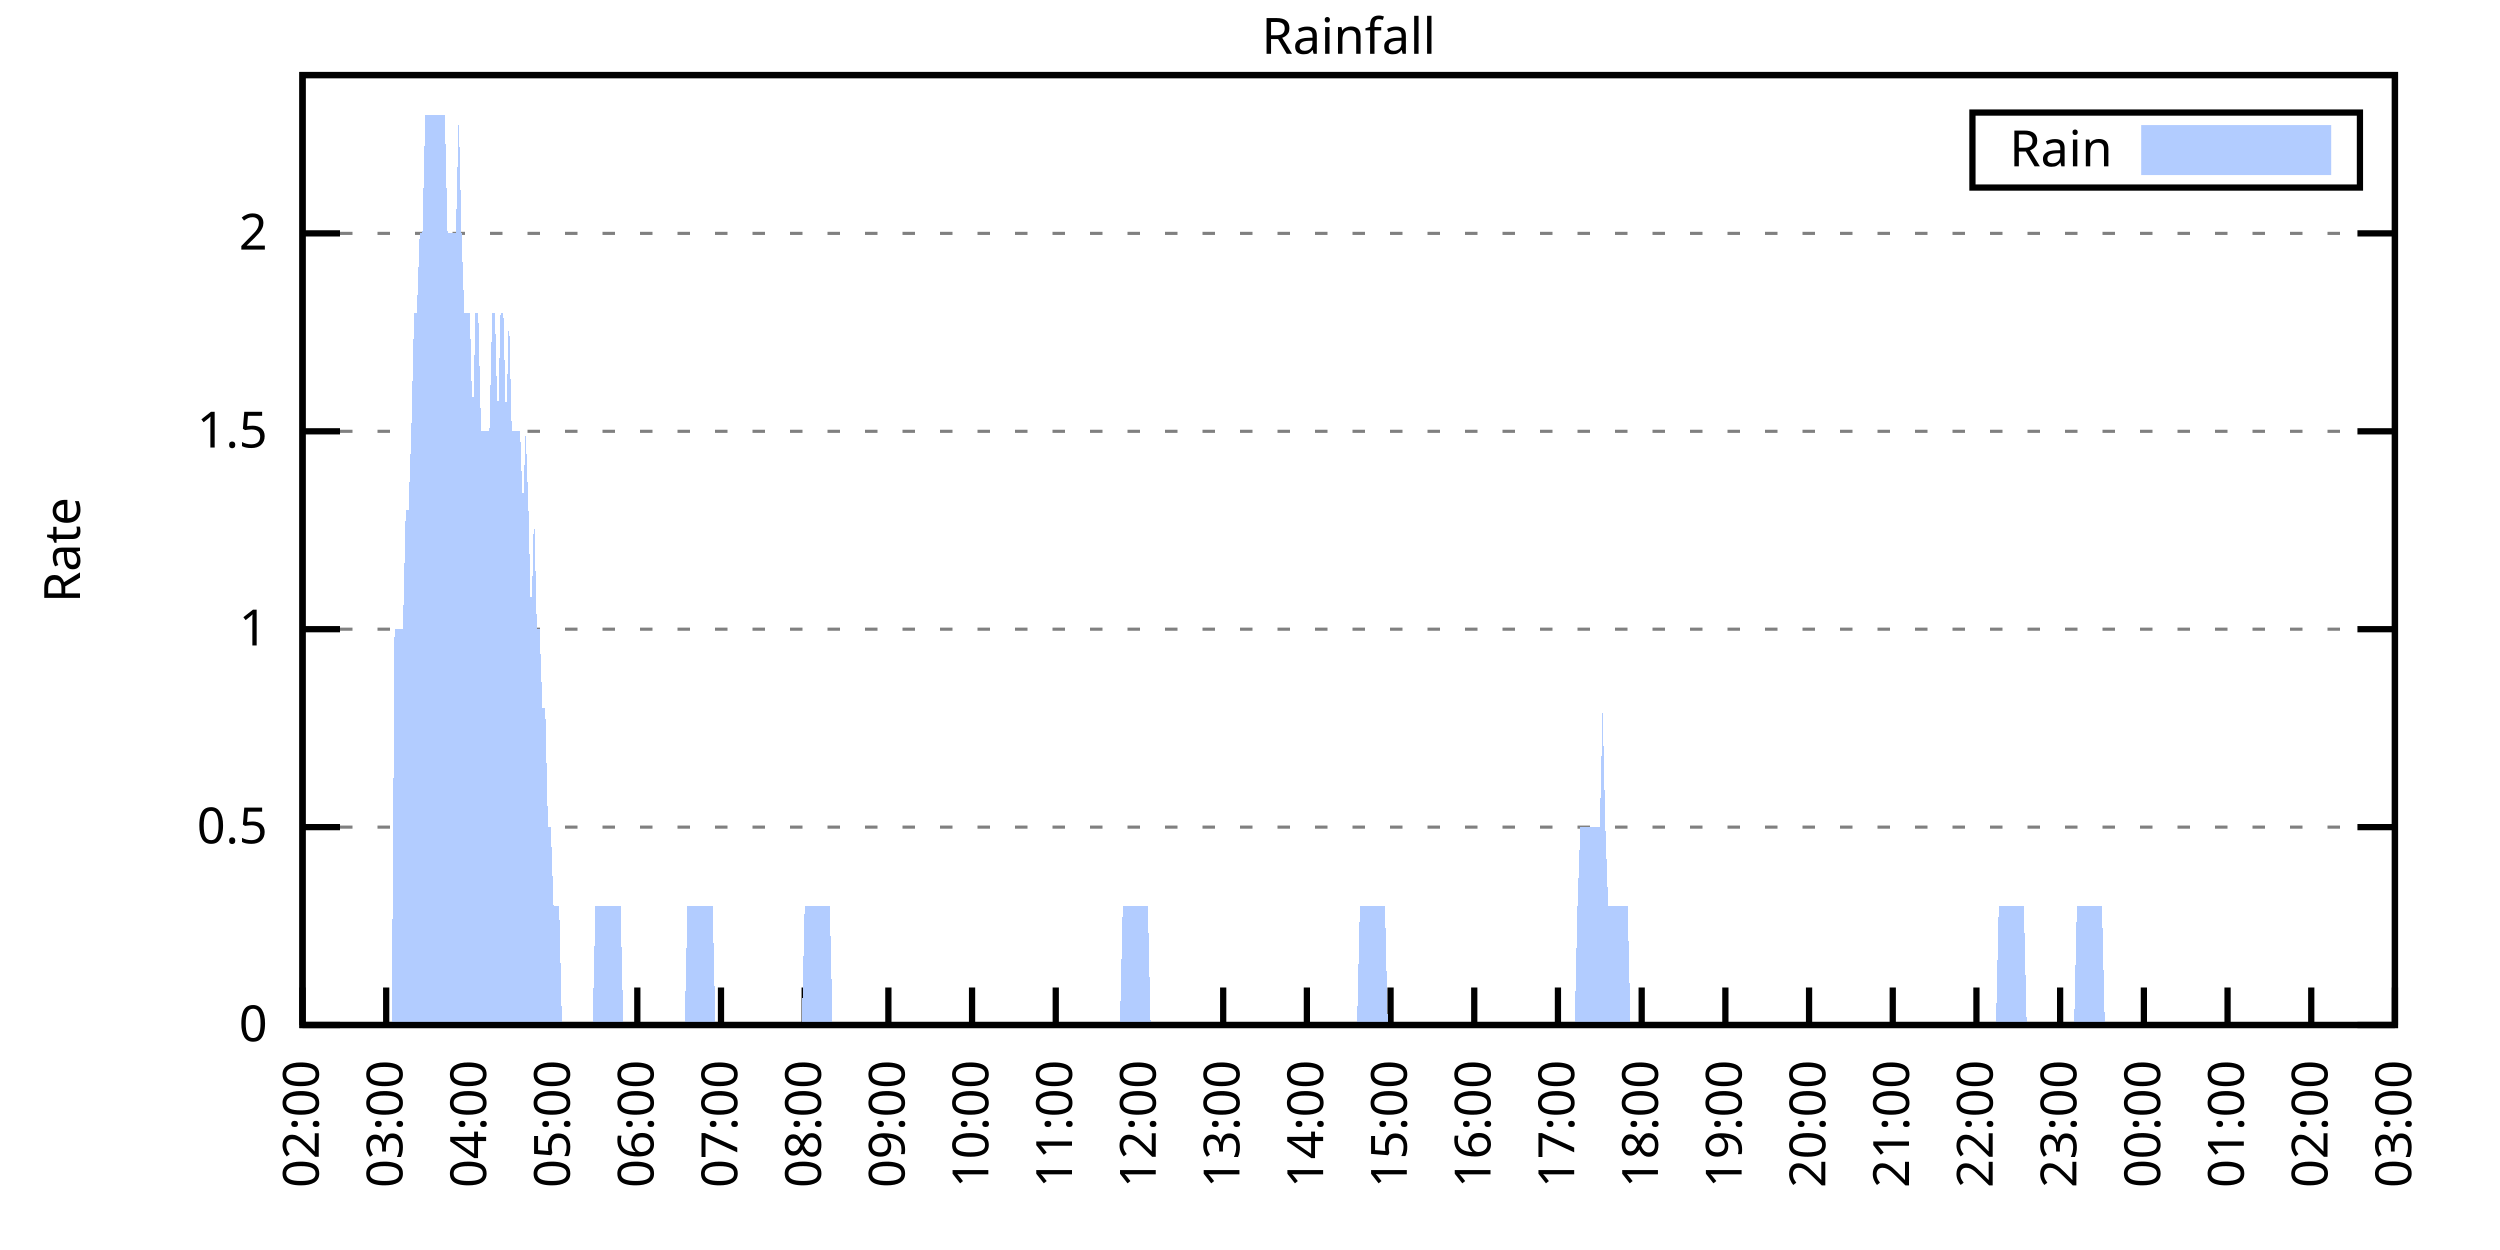
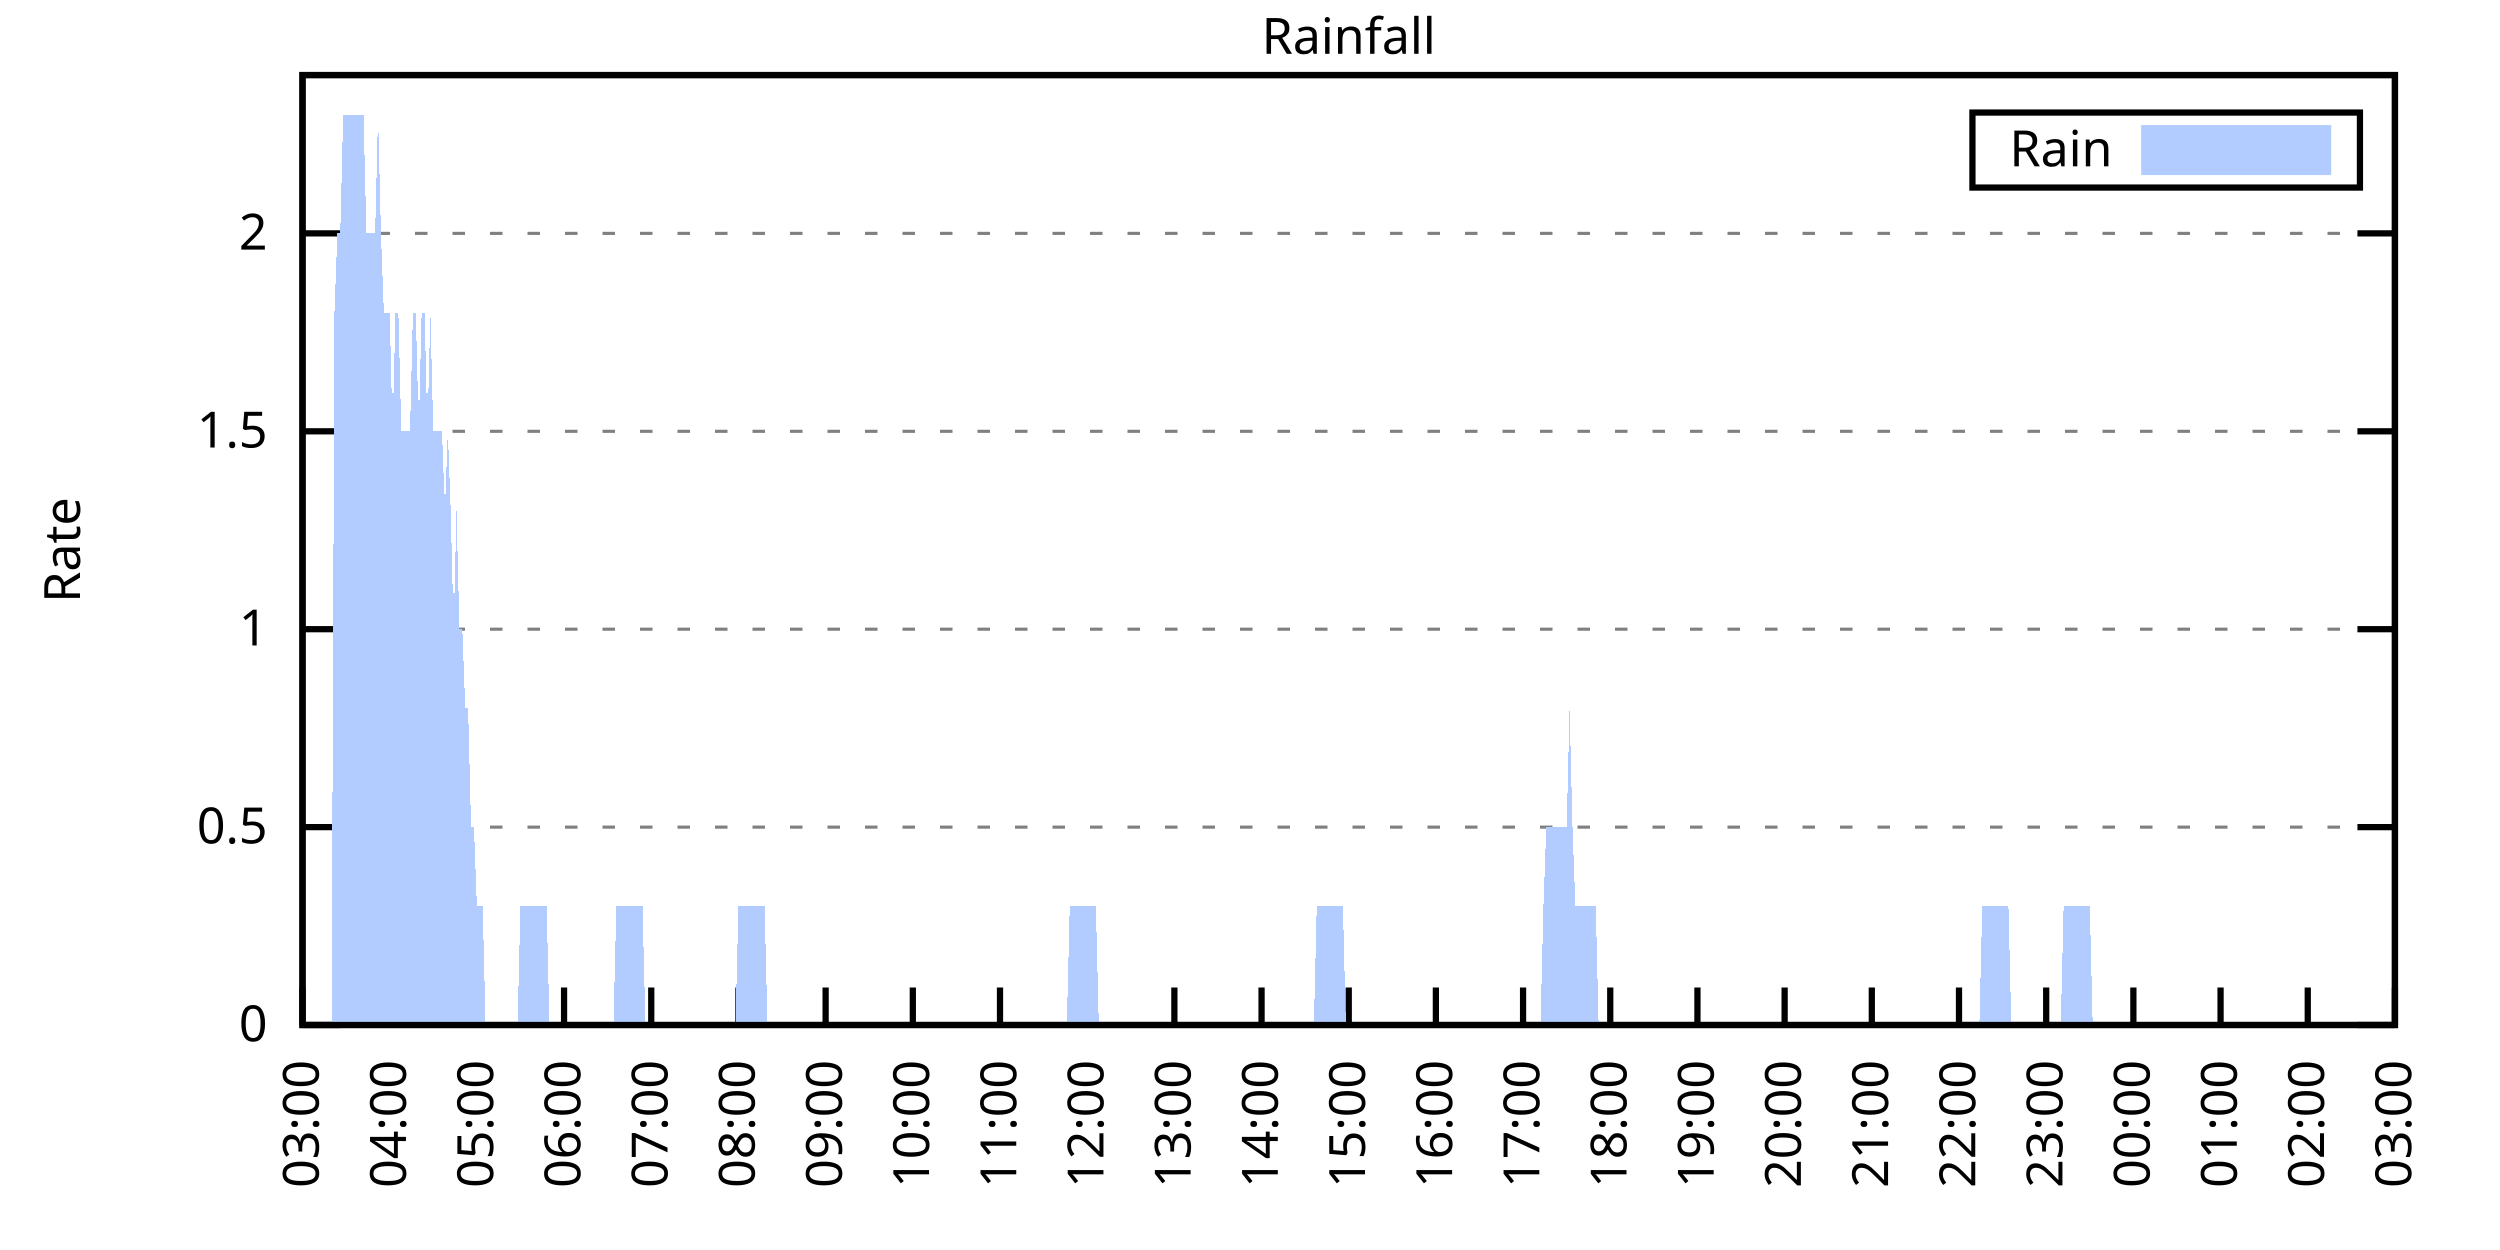
<svg xmlns="http://www.w3.org/2000/svg" xmlns:xlink="http://www.w3.org/1999/xlink" width="400" height="200" viewBox="0 0 400 200">
  <g id="gnuplot_canvas">
    <rect x="0" y="0" width="400" height="200" fill="none" />
    <defs>
      <circle id="gpDot" r="0.5" stroke-width="0.5" stroke="currentColor" />
      <path id="gpPt0" stroke-width="0.333" stroke="currentColor" d="M-1,0 h2 M0,-1 v2" />
      <path id="gpPt1" stroke-width="0.333" stroke="currentColor" d="M-1,-1 L1,1 M1,-1 L-1,1" />
      <path id="gpPt2" stroke-width="0.333" stroke="currentColor" d="M-1,0 L1,0 M0,-1 L0,1 M-1,-1 L1,1 M-1,1 L1,-1" />
      <rect id="gpPt3" stroke-width="0.333" stroke="currentColor" x="-1" y="-1" width="2" height="2" />
      <rect id="gpPt4" stroke-width="0.333" stroke="currentColor" fill="currentColor" x="-1" y="-1" width="2" height="2" />
      <circle id="gpPt5" stroke-width="0.333" stroke="currentColor" cx="0" cy="0" r="1" />
      <use xlink:href="#gpPt5" id="gpPt6" fill="currentColor" stroke="none" />
      <path id="gpPt7" stroke-width="0.333" stroke="currentColor" d="M0,-1.33 L-1.33,0.67 L1.33,0.67 z" />
      <use xlink:href="#gpPt7" id="gpPt8" fill="currentColor" stroke="none" />
      <use xlink:href="#gpPt7" id="gpPt9" stroke="currentColor" transform="rotate(180)" />
      <use xlink:href="#gpPt9" id="gpPt10" fill="currentColor" stroke="none" />
      <use xlink:href="#gpPt3" id="gpPt11" stroke="currentColor" transform="rotate(45)" />
      <use xlink:href="#gpPt11" id="gpPt12" fill="currentColor" stroke="none" />
      <path id="gpPt13" stroke-width="0.333" stroke="currentColor" d="M0,1.330 L1.265,0.411 L0.782,-1.067 L-0.782,-1.076 L-1.265,0.411 z" />
      <use xlink:href="#gpPt13" id="gpPt14" fill="currentColor" stroke="none" />
      <filter id="textbox" filterUnits="objectBoundingBox" x="0" y="0" height="1" width="1">
        <feFlood flood-color="white" flood-opacity="1" result="bgnd" />
        <feComposite in="SourceGraphic" in2="bgnd" operator="atop" />
      </filter>
      <filter id="greybox" filterUnits="objectBoundingBox" x="0" y="0" height="1" width="1">
        <feFlood flood-color="lightgrey" flood-opacity="1" result="grey" />
        <feComposite in="SourceGraphic" in2="grey" operator="atop" />
      </filter>
    </defs>
    <g fill="none" color="white" stroke="currentColor" stroke-width="1.00" stroke-linecap="butt" stroke-linejoin="miter">
</g>
    <g fill="none" color="black" stroke="currentColor" stroke-width="1.00" stroke-linecap="butt" stroke-linejoin="miter">
      <g stroke="none" shape-rendering="crispEdges">
        <polygon fill="rgb(255, 255, 255)" points="48.40,164.00 383.18,164.00 383.18,12.02 48.40,12.02 " />
      </g>
    </g>
    <g fill="none" color="black" stroke="currentColor" stroke-width="1.00" stroke-linecap="butt" stroke-linejoin="miter">
</g>
    <g fill="none" color="black" stroke="black" stroke-width="0.50" stroke-linecap="butt" stroke-linejoin="miter">
</g>
    <g fill="none" color="gray" stroke="currentColor" stroke-width="0.50" stroke-linecap="butt" stroke-linejoin="miter">
      <path stroke="gray" stroke-dasharray="2,4" class="gridline" d="M48.40,164.00 L383.19,164.00  " />
    </g>
    <g fill="none" color="gray" stroke="gray" stroke-width="1.00" stroke-linecap="butt" stroke-linejoin="miter">
</g>
    <g fill="none" color="black" stroke="currentColor" stroke-width="1.00" stroke-linecap="butt" stroke-linejoin="miter">
      <path stroke="black" d="M48.40,164.00 L54.40,164.00 M383.19,164.00 L377.19,164.00  " />
      <g transform="translate(42.80,166.60)" stroke="none" fill="black" font-family="Sans" font-size="8.00" text-anchor="end">
        <text>
          <tspan font-family="Sans"> 0</tspan>
        </text>
      </g>
    </g>
    <g fill="none" color="black" stroke="currentColor" stroke-width="1.00" stroke-linecap="butt" stroke-linejoin="miter">
</g>
    <g fill="none" color="black" stroke="black" stroke-width="0.50" stroke-linecap="butt" stroke-linejoin="miter">
</g>
    <g fill="none" color="gray" stroke="currentColor" stroke-width="0.50" stroke-linecap="butt" stroke-linejoin="miter">
      <path stroke="gray" stroke-dasharray="2,4" class="gridline" d="M48.40,132.34 L383.19,132.34  " />
    </g>
    <g fill="none" color="gray" stroke="gray" stroke-width="1.00" stroke-linecap="butt" stroke-linejoin="miter">
</g>
    <g fill="none" color="black" stroke="currentColor" stroke-width="1.00" stroke-linecap="butt" stroke-linejoin="miter">
      <path stroke="black" d="M48.40,132.34 L54.40,132.34 M383.19,132.34 L377.19,132.34  " />
      <g transform="translate(42.80,134.94)" stroke="none" fill="black" font-family="Sans" font-size="8.00" text-anchor="end">
        <text>
          <tspan font-family="Sans"> 0.5</tspan>
        </text>
      </g>
    </g>
    <g fill="none" color="black" stroke="currentColor" stroke-width="1.00" stroke-linecap="butt" stroke-linejoin="miter">
</g>
    <g fill="none" color="black" stroke="black" stroke-width="0.50" stroke-linecap="butt" stroke-linejoin="miter">
</g>
    <g fill="none" color="gray" stroke="currentColor" stroke-width="0.50" stroke-linecap="butt" stroke-linejoin="miter">
      <path stroke="gray" stroke-dasharray="2,4" class="gridline" d="M48.40,100.67 L383.19,100.67  " />
    </g>
    <g fill="none" color="gray" stroke="gray" stroke-width="1.00" stroke-linecap="butt" stroke-linejoin="miter">
</g>
    <g fill="none" color="black" stroke="currentColor" stroke-width="1.00" stroke-linecap="butt" stroke-linejoin="miter">
      <path stroke="black" d="M48.40,100.67 L54.40,100.67 M383.19,100.67 L377.19,100.67  " />
      <g transform="translate(42.80,103.27)" stroke="none" fill="black" font-family="Sans" font-size="8.00" text-anchor="end">
        <text>
          <tspan font-family="Sans"> 1</tspan>
        </text>
      </g>
    </g>
    <g fill="none" color="black" stroke="currentColor" stroke-width="1.00" stroke-linecap="butt" stroke-linejoin="miter">
</g>
    <g fill="none" color="black" stroke="black" stroke-width="0.50" stroke-linecap="butt" stroke-linejoin="miter">
</g>
    <g fill="none" color="gray" stroke="currentColor" stroke-width="0.50" stroke-linecap="butt" stroke-linejoin="miter">
      <path stroke="gray" stroke-dasharray="2,4" class="gridline" d="M48.40,69.01 L383.19,69.01  " />
    </g>
    <g fill="none" color="gray" stroke="gray" stroke-width="1.00" stroke-linecap="butt" stroke-linejoin="miter">
</g>
    <g fill="none" color="black" stroke="currentColor" stroke-width="1.00" stroke-linecap="butt" stroke-linejoin="miter">
      <path stroke="black" d="M48.40,69.01 L54.40,69.01 M383.19,69.01 L377.19,69.01  " />
      <g transform="translate(42.80,71.61)" stroke="none" fill="black" font-family="Sans" font-size="8.00" text-anchor="end">
        <text>
          <tspan font-family="Sans"> 1.5</tspan>
        </text>
      </g>
    </g>
    <g fill="none" color="black" stroke="currentColor" stroke-width="1.00" stroke-linecap="butt" stroke-linejoin="miter">
</g>
    <g fill="none" color="black" stroke="black" stroke-width="0.50" stroke-linecap="butt" stroke-linejoin="miter">
</g>
    <g fill="none" color="gray" stroke="currentColor" stroke-width="0.50" stroke-linecap="butt" stroke-linejoin="miter">
      <path stroke="gray" stroke-dasharray="2,4" class="gridline" d="M48.40,37.34 L383.19,37.34  " />
    </g>
    <g fill="none" color="gray" stroke="gray" stroke-width="1.00" stroke-linecap="butt" stroke-linejoin="miter">
</g>
    <g fill="none" color="black" stroke="currentColor" stroke-width="1.00" stroke-linecap="butt" stroke-linejoin="miter">
      <path stroke="black" d="M48.40,37.34 L54.40,37.34 M383.19,37.34 L377.19,37.34  " />
      <g transform="translate(42.80,39.94)" stroke="none" fill="black" font-family="Sans" font-size="8.00" text-anchor="end">
        <text>
          <tspan font-family="Sans"> 2</tspan>
        </text>
      </g>
    </g>
    <g fill="none" color="black" stroke="currentColor" stroke-width="1.00" stroke-linecap="butt" stroke-linejoin="miter">
      <path stroke="black" d="M48.40,164.00 L48.40,158.00  " />
      <g transform="translate(51.00,169.60) rotate(270.00)" stroke="none" fill="black" font-family="Sans" font-size="8.00" text-anchor="end">
        <text>
-           <tspan font-family="Sans">02:00</tspan>
-         </text>
-       </g>
-     </g>
-     <g fill="none" color="black" stroke="currentColor" stroke-width="1.00" stroke-linecap="butt" stroke-linejoin="miter">
-       <path stroke="black" d="M61.79,164.00 L61.79,158.00  " />
-       <g transform="translate(64.39,169.60) rotate(270.00)" stroke="none" fill="black" font-family="Sans" font-size="8.00" text-anchor="end">
-         <text>
          <tspan font-family="Sans">03:00</tspan>
        </text>
      </g>
    </g>
    <g fill="none" color="black" stroke="currentColor" stroke-width="1.00" stroke-linecap="butt" stroke-linejoin="miter">
-       <path stroke="black" d="M75.18,164.00 L75.18,158.00  " />
-       <g transform="translate(77.78,169.60) rotate(270.00)" stroke="none" fill="black" font-family="Sans" font-size="8.00" text-anchor="end">
+       <path stroke="black" d="M62.35,164.00 L62.35,158.00  " />
+       <g transform="translate(64.95,169.60) rotate(270.00)" stroke="none" fill="black" font-family="Sans" font-size="8.00" text-anchor="end">
        <text>
          <tspan font-family="Sans">04:00</tspan>
        </text>
      </g>
    </g>
    <g fill="none" color="black" stroke="currentColor" stroke-width="1.00" stroke-linecap="butt" stroke-linejoin="miter">
-       <path stroke="black" d="M88.57,164.00 L88.57,158.00  " />
-       <g transform="translate(91.17,169.60) rotate(270.00)" stroke="none" fill="black" font-family="Sans" font-size="8.00" text-anchor="end">
+       <path stroke="black" d="M76.30,164.00 L76.30,158.00  " />
+       <g transform="translate(78.90,169.60) rotate(270.00)" stroke="none" fill="black" font-family="Sans" font-size="8.00" text-anchor="end">
        <text>
          <tspan font-family="Sans">05:00</tspan>
        </text>
      </g>
    </g>
    <g fill="none" color="black" stroke="currentColor" stroke-width="1.00" stroke-linecap="butt" stroke-linejoin="miter">
-       <path stroke="black" d="M101.97,164.00 L101.97,158.00  " />
-       <g transform="translate(104.57,169.60) rotate(270.00)" stroke="none" fill="black" font-family="Sans" font-size="8.00" text-anchor="end">
+       <path stroke="black" d="M90.25,164.00 L90.25,158.00  " />
+       <g transform="translate(92.85,169.60) rotate(270.00)" stroke="none" fill="black" font-family="Sans" font-size="8.00" text-anchor="end">
        <text>
          <tspan font-family="Sans">06:00</tspan>
        </text>
      </g>
    </g>
    <g fill="none" color="black" stroke="currentColor" stroke-width="1.00" stroke-linecap="butt" stroke-linejoin="miter">
-       <path stroke="black" d="M115.36,164.00 L115.36,158.00  " />
-       <g transform="translate(117.96,169.60) rotate(270.00)" stroke="none" fill="black" font-family="Sans" font-size="8.00" text-anchor="end">
+       <path stroke="black" d="M104.20,164.00 L104.20,158.00  " />
+       <g transform="translate(106.80,169.60) rotate(270.00)" stroke="none" fill="black" font-family="Sans" font-size="8.00" text-anchor="end">
        <text>
          <tspan font-family="Sans">07:00</tspan>
        </text>
      </g>
    </g>
    <g fill="none" color="black" stroke="currentColor" stroke-width="1.00" stroke-linecap="butt" stroke-linejoin="miter">
-       <path stroke="black" d="M128.75,164.00 L128.75,158.00  " />
-       <g transform="translate(131.35,169.60) rotate(270.00)" stroke="none" fill="black" font-family="Sans" font-size="8.00" text-anchor="end">
+       <path stroke="black" d="M118.15,164.00 L118.15,158.00  " />
+       <g transform="translate(120.75,169.60) rotate(270.00)" stroke="none" fill="black" font-family="Sans" font-size="8.00" text-anchor="end">
        <text>
          <tspan font-family="Sans">08:00</tspan>
        </text>
      </g>
    </g>
    <g fill="none" color="black" stroke="currentColor" stroke-width="1.00" stroke-linecap="butt" stroke-linejoin="miter">
-       <path stroke="black" d="M142.14,164.00 L142.14,158.00  " />
-       <g transform="translate(144.74,169.60) rotate(270.00)" stroke="none" fill="black" font-family="Sans" font-size="8.00" text-anchor="end">
+       <path stroke="black" d="M132.10,164.00 L132.10,158.00  " />
+       <g transform="translate(134.70,169.60) rotate(270.00)" stroke="none" fill="black" font-family="Sans" font-size="8.00" text-anchor="end">
        <text>
          <tspan font-family="Sans">09:00</tspan>
        </text>
      </g>
    </g>
    <g fill="none" color="black" stroke="currentColor" stroke-width="1.00" stroke-linecap="butt" stroke-linejoin="miter">
-       <path stroke="black" d="M155.53,164.00 L155.53,158.00  " />
-       <g transform="translate(158.13,169.60) rotate(270.00)" stroke="none" fill="black" font-family="Sans" font-size="8.00" text-anchor="end">
+       <path stroke="black" d="M146.05,164.00 L146.05,158.00  " />
+       <g transform="translate(148.65,169.60) rotate(270.00)" stroke="none" fill="black" font-family="Sans" font-size="8.00" text-anchor="end">
        <text>
          <tspan font-family="Sans">10:00</tspan>
        </text>
      </g>
    </g>
    <g fill="none" color="black" stroke="currentColor" stroke-width="1.00" stroke-linecap="butt" stroke-linejoin="miter">
-       <path stroke="black" d="M168.92,164.00 L168.92,158.00  " />
-       <g transform="translate(171.52,169.60) rotate(270.00)" stroke="none" fill="black" font-family="Sans" font-size="8.00" text-anchor="end">
+       <path stroke="black" d="M160.00,164.00 L160.00,158.00  " />
+       <g transform="translate(162.60,169.60) rotate(270.00)" stroke="none" fill="black" font-family="Sans" font-size="8.00" text-anchor="end">
        <text>
          <tspan font-family="Sans">11:00</tspan>
        </text>
      </g>
    </g>
    <g fill="none" color="black" stroke="currentColor" stroke-width="1.00" stroke-linecap="butt" stroke-linejoin="miter">
-       <path stroke="black" d="M182.32,164.00 L182.32,158.00  " />
-       <g transform="translate(184.92,169.60) rotate(270.00)" stroke="none" fill="black" font-family="Sans" font-size="8.00" text-anchor="end">
+       <path stroke="black" d="M173.95,164.00 L173.95,158.00  " />
+       <g transform="translate(176.55,169.60) rotate(270.00)" stroke="none" fill="black" font-family="Sans" font-size="8.00" text-anchor="end">
        <text>
          <tspan font-family="Sans">12:00</tspan>
        </text>
      </g>
    </g>
    <g fill="none" color="black" stroke="currentColor" stroke-width="1.00" stroke-linecap="butt" stroke-linejoin="miter">
-       <path stroke="black" d="M195.71,164.00 L195.71,158.00  " />
-       <g transform="translate(198.31,169.60) rotate(270.00)" stroke="none" fill="black" font-family="Sans" font-size="8.00" text-anchor="end">
+       <path stroke="black" d="M187.90,164.00 L187.90,158.00  " />
+       <g transform="translate(190.50,169.60) rotate(270.00)" stroke="none" fill="black" font-family="Sans" font-size="8.00" text-anchor="end">
        <text>
          <tspan font-family="Sans">13:00</tspan>
        </text>
      </g>
    </g>
    <g fill="none" color="black" stroke="currentColor" stroke-width="1.00" stroke-linecap="butt" stroke-linejoin="miter">
-       <path stroke="black" d="M209.10,164.00 L209.10,158.00  " />
-       <g transform="translate(211.70,169.60) rotate(270.00)" stroke="none" fill="black" font-family="Sans" font-size="8.00" text-anchor="end">
+       <path stroke="black" d="M201.85,164.00 L201.85,158.00  " />
+       <g transform="translate(204.45,169.60) rotate(270.00)" stroke="none" fill="black" font-family="Sans" font-size="8.00" text-anchor="end">
        <text>
          <tspan font-family="Sans">14:00</tspan>
        </text>
      </g>
    </g>
    <g fill="none" color="black" stroke="currentColor" stroke-width="1.00" stroke-linecap="butt" stroke-linejoin="miter">
-       <path stroke="black" d="M222.49,164.00 L222.49,158.00  " />
-       <g transform="translate(225.09,169.60) rotate(270.00)" stroke="none" fill="black" font-family="Sans" font-size="8.00" text-anchor="end">
+       <path stroke="black" d="M215.80,164.00 L215.80,158.00  " />
+       <g transform="translate(218.40,169.60) rotate(270.00)" stroke="none" fill="black" font-family="Sans" font-size="8.00" text-anchor="end">
        <text>
          <tspan font-family="Sans">15:00</tspan>
        </text>
      </g>
    </g>
    <g fill="none" color="black" stroke="currentColor" stroke-width="1.00" stroke-linecap="butt" stroke-linejoin="miter">
-       <path stroke="black" d="M235.88,164.00 L235.88,158.00  " />
-       <g transform="translate(238.48,169.60) rotate(270.00)" stroke="none" fill="black" font-family="Sans" font-size="8.00" text-anchor="end">
+       <path stroke="black" d="M229.74,164.00 L229.74,158.00  " />
+       <g transform="translate(232.34,169.60) rotate(270.00)" stroke="none" fill="black" font-family="Sans" font-size="8.00" text-anchor="end">
        <text>
          <tspan font-family="Sans">16:00</tspan>
        </text>
      </g>
    </g>
    <g fill="none" color="black" stroke="currentColor" stroke-width="1.00" stroke-linecap="butt" stroke-linejoin="miter">
-       <path stroke="black" d="M249.27,164.00 L249.27,158.00  " />
-       <g transform="translate(251.87,169.60) rotate(270.00)" stroke="none" fill="black" font-family="Sans" font-size="8.00" text-anchor="end">
+       <path stroke="black" d="M243.69,164.00 L243.69,158.00  " />
+       <g transform="translate(246.29,169.60) rotate(270.00)" stroke="none" fill="black" font-family="Sans" font-size="8.00" text-anchor="end">
        <text>
          <tspan font-family="Sans">17:00</tspan>
        </text>
      </g>
    </g>
    <g fill="none" color="black" stroke="currentColor" stroke-width="1.00" stroke-linecap="butt" stroke-linejoin="miter">
-       <path stroke="black" d="M262.67,164.00 L262.67,158.00  " />
-       <g transform="translate(265.27,169.60) rotate(270.00)" stroke="none" fill="black" font-family="Sans" font-size="8.00" text-anchor="end">
+       <path stroke="black" d="M257.64,164.00 L257.64,158.00  " />
+       <g transform="translate(260.24,169.60) rotate(270.00)" stroke="none" fill="black" font-family="Sans" font-size="8.00" text-anchor="end">
        <text>
          <tspan font-family="Sans">18:00</tspan>
        </text>
      </g>
    </g>
    <g fill="none" color="black" stroke="currentColor" stroke-width="1.00" stroke-linecap="butt" stroke-linejoin="miter">
-       <path stroke="black" d="M276.06,164.00 L276.06,158.00  " />
-       <g transform="translate(278.66,169.60) rotate(270.00)" stroke="none" fill="black" font-family="Sans" font-size="8.00" text-anchor="end">
+       <path stroke="black" d="M271.59,164.00 L271.59,158.00  " />
+       <g transform="translate(274.19,169.60) rotate(270.00)" stroke="none" fill="black" font-family="Sans" font-size="8.00" text-anchor="end">
        <text>
          <tspan font-family="Sans">19:00</tspan>
        </text>
      </g>
    </g>
    <g fill="none" color="black" stroke="currentColor" stroke-width="1.00" stroke-linecap="butt" stroke-linejoin="miter">
-       <path stroke="black" d="M289.45,164.00 L289.45,158.00  " />
-       <g transform="translate(292.05,169.60) rotate(270.00)" stroke="none" fill="black" font-family="Sans" font-size="8.00" text-anchor="end">
+       <path stroke="black" d="M285.54,164.00 L285.54,158.00  " />
+       <g transform="translate(288.14,169.60) rotate(270.00)" stroke="none" fill="black" font-family="Sans" font-size="8.00" text-anchor="end">
        <text>
          <tspan font-family="Sans">20:00</tspan>
        </text>
      </g>
    </g>
    <g fill="none" color="black" stroke="currentColor" stroke-width="1.00" stroke-linecap="butt" stroke-linejoin="miter">
-       <path stroke="black" d="M302.84,164.00 L302.84,158.00  " />
-       <g transform="translate(305.44,169.60) rotate(270.00)" stroke="none" fill="black" font-family="Sans" font-size="8.00" text-anchor="end">
+       <path stroke="black" d="M299.49,164.00 L299.49,158.00  " />
+       <g transform="translate(302.09,169.60) rotate(270.00)" stroke="none" fill="black" font-family="Sans" font-size="8.00" text-anchor="end">
        <text>
          <tspan font-family="Sans">21:00</tspan>
        </text>
      </g>
    </g>
    <g fill="none" color="black" stroke="currentColor" stroke-width="1.00" stroke-linecap="butt" stroke-linejoin="miter">
-       <path stroke="black" d="M316.23,164.00 L316.23,158.00  " />
-       <g transform="translate(318.83,169.60) rotate(270.00)" stroke="none" fill="black" font-family="Sans" font-size="8.00" text-anchor="end">
+       <path stroke="black" d="M313.44,164.00 L313.44,158.00  " />
+       <g transform="translate(316.04,169.60) rotate(270.00)" stroke="none" fill="black" font-family="Sans" font-size="8.00" text-anchor="end">
        <text>
          <tspan font-family="Sans">22:00</tspan>
        </text>
      </g>
    </g>
    <g fill="none" color="black" stroke="currentColor" stroke-width="1.00" stroke-linecap="butt" stroke-linejoin="miter">
-       <path stroke="black" d="M329.62,164.00 L329.62,158.00  " />
-       <g transform="translate(332.22,169.60) rotate(270.00)" stroke="none" fill="black" font-family="Sans" font-size="8.00" text-anchor="end">
+       <path stroke="black" d="M327.39,164.00 L327.39,158.00  " />
+       <g transform="translate(329.99,169.60) rotate(270.00)" stroke="none" fill="black" font-family="Sans" font-size="8.00" text-anchor="end">
        <text>
          <tspan font-family="Sans">23:00</tspan>
        </text>
      </g>
    </g>
    <g fill="none" color="black" stroke="currentColor" stroke-width="1.00" stroke-linecap="butt" stroke-linejoin="miter">
-       <path stroke="black" d="M343.02,164.00 L343.02,158.00  " />
-       <g transform="translate(345.62,169.60) rotate(270.00)" stroke="none" fill="black" font-family="Sans" font-size="8.00" text-anchor="end">
+       <path stroke="black" d="M341.34,164.00 L341.34,158.00  " />
+       <g transform="translate(343.94,169.60) rotate(270.00)" stroke="none" fill="black" font-family="Sans" font-size="8.00" text-anchor="end">
        <text>
          <tspan font-family="Sans">00:00</tspan>
        </text>
      </g>
    </g>
    <g fill="none" color="black" stroke="currentColor" stroke-width="1.00" stroke-linecap="butt" stroke-linejoin="miter">
-       <path stroke="black" d="M356.41,164.00 L356.41,158.00  " />
-       <g transform="translate(359.01,169.60) rotate(270.00)" stroke="none" fill="black" font-family="Sans" font-size="8.00" text-anchor="end">
+       <path stroke="black" d="M355.29,164.00 L355.29,158.00  " />
+       <g transform="translate(357.89,169.60) rotate(270.00)" stroke="none" fill="black" font-family="Sans" font-size="8.00" text-anchor="end">
        <text>
          <tspan font-family="Sans">01:00</tspan>
        </text>
      </g>
    </g>
    <g fill="none" color="black" stroke="currentColor" stroke-width="1.00" stroke-linecap="butt" stroke-linejoin="miter">
-       <path stroke="black" d="M369.80,164.00 L369.80,158.00  " />
-       <g transform="translate(372.40,169.60) rotate(270.00)" stroke="none" fill="black" font-family="Sans" font-size="8.00" text-anchor="end">
+       <path stroke="black" d="M369.24,164.00 L369.24,158.00  " />
+       <g transform="translate(371.84,169.60) rotate(270.00)" stroke="none" fill="black" font-family="Sans" font-size="8.00" text-anchor="end">
        <text>
          <tspan font-family="Sans">02:00</tspan>
        </text>
      </g>
    </g>
    <g fill="none" color="black" stroke="currentColor" stroke-width="1.00" stroke-linecap="butt" stroke-linejoin="miter">
      <path stroke="black" d="M383.19,164.00 L383.19,158.00  " />
      <g transform="translate(385.79,169.60) rotate(270.00)" stroke="none" fill="black" font-family="Sans" font-size="8.00" text-anchor="end">
        <text>
          <tspan font-family="Sans">03:00</tspan>
        </text>
      </g>
    </g>
    <g fill="none" color="black" stroke="currentColor" stroke-width="1.00" stroke-linecap="butt" stroke-linejoin="miter">
</g>
    <g fill="none" color="black" stroke="currentColor" stroke-width="1.00" stroke-linecap="butt" stroke-linejoin="miter">
      <path stroke="black" d="M48.40,12.01 L48.40,164.00 L383.19,164.00 L383.19,12.01 L48.40,12.01 Z  " />
    </g>
    <g fill="none" color="black" stroke="currentColor" stroke-width="1.00" stroke-linecap="butt" stroke-linejoin="miter">
</g>
    <g fill="none" color="black" stroke="currentColor" stroke-width="1.00" stroke-linecap="butt" stroke-linejoin="miter">
      <path stroke="black" d="M315.59,30.01 L315.59,18.01 L377.59,18.01 L377.59,30.01 L315.59,30.01 Z  " />
    </g>
    <g id="Rainfall_plot_1">
      <g fill="none" color="white" stroke="black" stroke-width="2.00" stroke-linecap="butt" stroke-linejoin="miter">
</g>
      <g fill="none" color="black" stroke="currentColor" stroke-width="2.00" stroke-linecap="butt" stroke-linejoin="miter">
        <g transform="translate(337.99,26.61)" stroke="none" fill="black" font-family="Sans" font-size="8.00" text-anchor="end">
          <text>
            <tspan font-family="Sans">Rain</tspan>
          </text>
        </g>
      </g>
      <g fill="none" color="black" stroke="currentColor" stroke-width="2.00" stroke-linecap="butt" stroke-linejoin="miter">
        <g stroke="none" shape-rendering="crispEdges">
          <polygon fill="rgb(178, 204, 255)" points="343.59,27.01 371.99,27.01 371.99,21.01 343.59,21.01 " />
        </g>
        <path stroke="rgb(178, 204, 255)" d="M343.59,27.01 L371.99,27.01 L371.99,21.01 L343.59,21.01 L343.59,27.01 Z  " />
      </g>
      <g fill="none" color="black" stroke="currentColor" stroke-width="2.00" stroke-linecap="butt" stroke-linejoin="miter">
        <g stroke="none" shape-rendering="crispEdges">
-           <polygon fill="rgb(178, 204, 255)" points="58.67,164.00 59.11,164.00 59.56,164.00 60.01,164.00 60.45,164.00 60.90,164.00 61.35,164.00 61.79,164.00 62.24,164.00 62.68,164.00 63.13,100.67 63.58,100.67 64.02,100.67 64.47,100.67 64.92,81.67 65.36,81.67 65.81,69.01 66.26,50.01 66.70,50.01 67.15,37.34 67.59,37.34 68.04,18.34 68.49,18.34 68.93,18.34 69.38,18.34 69.83,18.34 70.27,18.34 70.72,18.34 71.17,18.34 71.61,37.34 72.06,37.34 72.50,37.34 72.95,37.34 73.40,18.34 73.84,37.34 74.29,50.01 74.74,50.01 75.18,50.01 75.63,69.01 76.08,50.01 76.52,50.01 76.97,69.01 77.42,69.01 77.86,69.01 78.31,69.01 78.75,50.01 79.20,50.01 79.65,69.01 80.09,50.01 80.54,50.01 80.99,69.01 81.43,50.01 81.88,69.01 82.33,69.01 82.77,69.01 83.22,69.01 83.66,81.67 84.11,69.01 84.56,81.67 85.00,100.67 85.45,81.67 85.90,100.67 86.34,100.67 86.79,113.34 87.24,113.34 87.68,132.34 88.13,132.34 88.57,145.00 89.02,145.00 89.47,145.00 89.91,164.00 90.36,164.00 90.81,164.00 91.25,164.00 91.70,164.00 92.15,164.00 92.59,164.00 93.04,164.00 93.49,164.00 93.93,164.00 94.38,164.00 94.82,164.00 95.27,145.00 95.72,145.00 96.16,145.00 96.61,145.00 97.06,145.00 97.50,145.00 97.95,145.00 98.40,145.00 98.84,145.00 99.29,145.00 99.73,164.00 100.18,164.00 100.63,164.00 101.07,164.00 101.52,164.00 101.97,164.00 102.41,164.00 102.86,164.00 103.31,164.00 103.75,164.00 104.20,164.00 104.64,164.00 105.09,164.00 105.54,164.00 105.98,164.00 106.43,164.00 106.88,164.00 107.32,164.00 107.77,164.00 108.22,164.00 108.66,164.00 109.11,164.00 109.55,164.00 110.00,145.00 110.45,145.00 110.89,145.00 111.34,145.00 111.79,145.00 112.23,145.00 112.68,145.00 113.13,145.00 113.57,145.00 114.02,145.00 114.47,164.00 114.91,164.00 115.36,164.00 115.80,164.00 116.25,164.00 116.70,164.00 117.14,164.00 117.59,164.00 118.04,164.00 118.48,164.00 118.93,164.00 119.38,164.00 119.82,164.00 120.27,164.00 120.71,164.00 121.16,164.00 121.61,164.00 122.05,164.00 122.50,164.00 122.95,164.00 123.39,164.00 123.84,164.00 124.29,164.00 124.73,164.00 125.18,164.00 125.62,164.00 126.07,164.00 126.52,164.00 126.96,164.00 127.41,164.00 127.86,164.00 128.30,164.00 128.75,145.00 129.20,145.00 129.64,145.00 130.09,145.00 130.54,145.00 130.98,145.00 131.43,145.00 131.87,145.00 132.32,145.00 132.77,145.00 133.21,164.00 133.66,164.00 134.11,164.00 134.55,164.00 135.00,164.00 135.45,164.00 135.89,164.00 136.34,164.00 136.78,164.00 137.23,164.00 137.68,164.00 138.12,164.00 138.57,164.00 139.02,164.00 139.46,164.00 139.91,164.00 140.36,164.00 140.80,164.00 141.25,164.00 141.69,164.00 142.14,164.00 142.59,164.00 143.03,164.00 143.48,164.00 143.93,164.00 144.37,164.00 144.82,164.00 145.27,164.00 145.71,164.00 146.16,164.00 146.61,164.00 147.05,164.00 147.50,164.00 147.94,164.00 148.39,164.00 148.84,164.00 149.28,164.00 149.73,164.00 150.18,164.00 150.62,164.00 151.07,164.00 151.52,164.00 151.96,164.00 152.41,164.00 152.85,164.00 153.30,164.00 153.75,164.00 154.19,164.00 154.64,164.00 155.09,164.00 155.53,164.00 155.98,164.00 156.43,164.00 156.87,164.00 157.32,164.00 157.76,164.00 158.21,164.00 158.66,164.00 159.10,164.00 159.55,164.00 160.00,164.00 160.44,164.00 160.89,164.00 161.34,164.00 161.78,164.00 162.23,164.00 162.67,164.00 163.12,164.00 163.57,164.00 164.01,164.00 164.46,164.00 164.91,164.00 165.35,164.00 165.80,164.00 166.25,164.00 166.69,164.00 167.14,164.00 167.59,164.00 168.03,164.00 168.48,164.00 168.92,164.00 169.37,164.00 169.82,164.00 170.26,164.00 170.71,164.00 171.16,164.00 171.60,164.00 172.05,164.00 172.50,164.00 172.94,164.00 173.39,164.00 173.83,164.00 174.28,164.00 174.73,164.00 175.17,164.00 175.62,164.00 176.07,164.00 176.51,164.00 176.96,164.00 177.41,164.00 177.85,164.00 178.30,164.00 178.74,164.00 179.19,164.00 179.64,145.00 180.08,145.00 180.53,145.00 180.98,145.00 181.42,145.00 181.87,145.00 182.32,145.00 182.76,145.00 183.21,145.00 183.66,145.00 184.10,164.00 184.55,164.00 184.99,164.00 185.44,164.00 185.89,164.00 186.33,164.00 186.78,164.00 187.23,164.00 187.67,164.00 188.12,164.00 188.57,164.00 189.01,164.00 189.46,164.00 189.90,164.00 190.35,164.00 190.80,164.00 191.24,164.00 191.69,164.00 192.14,164.00 192.58,164.00 193.03,164.00 193.48,164.00 193.92,164.00 194.37,164.00 194.81,164.00 195.26,164.00 195.71,164.00 196.15,164.00 196.60,164.00 197.05,164.00 197.49,164.00 197.94,164.00 198.39,164.00 198.83,164.00 199.28,164.00 199.73,164.00 200.17,164.00 200.62,164.00 201.06,164.00 201.51,164.00 201.96,164.00 202.40,164.00 202.85,164.00 203.30,164.00 203.74,164.00 204.19,164.00 204.64,164.00 205.08,164.00 205.53,164.00 205.97,164.00 206.42,164.00 206.87,164.00 207.31,164.00 207.76,164.00 208.21,164.00 208.65,164.00 209.10,164.00 209.55,164.00 209.99,164.00 210.44,164.00 210.88,164.00 211.33,164.00 211.78,164.00 212.22,164.00 212.67,164.00 213.12,164.00 213.56,164.00 214.01,164.00 214.46,164.00 214.90,164.00 215.35,164.00 215.80,164.00 216.24,164.00 216.69,164.00 217.13,164.00 217.58,145.00 218.03,145.00 218.47,145.00 218.92,145.00 219.37,145.00 219.81,145.00 220.26,145.00 220.71,145.00 221.15,145.00 221.60,145.00 222.04,164.00 222.49,164.00 222.94,164.00 223.38,164.00 223.83,164.00 224.28,164.00 224.72,164.00 225.17,164.00 225.62,164.00 226.06,164.00 226.51,164.00 226.95,164.00 227.40,164.00 227.85,164.00 228.29,164.00 228.74,164.00 229.19,164.00 229.63,164.00 230.08,164.00 230.53,164.00 230.97,164.00 231.42,164.00 231.86,164.00 232.31,164.00 232.76,164.00 233.20,164.00 233.65,164.00 234.10,164.00 234.54,164.00 234.99,164.00 235.44,164.00 235.88,164.00 236.33,164.00 236.78,164.00 237.22,164.00 237.67,164.00 238.11,164.00 238.56,164.00 239.01,164.00 239.45,164.00 239.90,164.00 240.35,164.00 240.79,164.00 241.24,164.00 241.69,164.00 242.13,164.00 242.58,164.00 243.02,164.00 243.47,164.00 243.92,164.00 244.36,164.00 244.81,164.00 245.26,164.00 245.70,164.00 246.15,164.00 246.60,164.00 247.04,164.00 247.49,164.00 247.93,164.00 248.38,164.00 248.83,164.00 249.27,164.00 249.72,164.00 250.17,164.00 250.61,164.00 251.06,164.00 251.51,164.00 251.95,164.00 252.40,145.00 252.85,132.34 253.29,132.34 253.74,132.34 254.18,132.34 254.63,132.34 255.08,132.34 255.52,132.34 255.97,132.34 256.42,113.34 256.86,132.34 257.31,145.00 257.76,145.00 258.20,145.00 258.65,145.00 259.09,145.00 259.54,145.00 259.99,145.00 260.43,145.00 260.88,164.00 261.33,164.00 261.77,164.00 262.22,164.00 262.67,164.00 263.11,164.00 263.56,164.00 264.00,164.00 264.45,164.00 264.90,164.00 265.34,164.00 265.79,164.00 266.24,164.00 266.68,164.00 267.13,164.00 267.58,164.00 268.02,164.00 268.47,164.00 268.92,164.00 269.36,164.00 269.81,164.00 270.25,164.00 270.70,164.00 271.15,164.00 271.59,164.00 272.04,164.00 272.49,164.00 272.93,164.00 273.38,164.00 273.83,164.00 274.27,164.00 274.72,164.00 275.16,164.00 275.61,164.00 276.06,164.00 276.50,164.00 276.95,164.00 277.40,164.00 277.84,164.00 278.29,164.00 278.74,164.00 279.18,164.00 279.63,164.00 280.07,164.00 280.52,164.00 280.97,164.00 281.41,164.00 281.86,164.00 282.31,164.00 282.75,164.00 283.20,164.00 283.65,164.00 284.09,164.00 284.54,164.00 284.98,164.00 285.43,164.00 285.88,164.00 286.32,164.00 286.77,164.00 287.22,164.00 287.66,164.00 288.11,164.00 288.56,164.00 289.00,164.00 289.45,164.00 289.90,164.00 290.34,164.00 290.79,164.00 291.23,164.00 291.68,164.00 292.13,164.00 292.57,164.00 293.02,164.00 293.47,164.00 293.91,164.00 294.36,164.00 294.81,164.00 295.25,164.00 295.70,164.00 296.14,164.00 296.59,164.00 297.04,164.00 297.48,164.00 297.93,164.00 298.38,164.00 298.82,164.00 299.27,164.00 299.72,164.00 300.16,164.00 300.61,164.00 301.05,164.00 301.50,164.00 301.95,164.00 302.39,164.00 302.84,164.00 303.29,164.00 303.73,164.00 304.18,164.00 304.63,164.00 305.07,164.00 305.52,164.00 305.97,164.00 306.41,164.00 306.86,164.00 307.30,164.00 307.75,164.00 308.20,164.00 308.64,164.00 309.09,164.00 309.54,164.00 309.98,164.00 310.43,164.00 310.88,164.00 311.32,164.00 311.77,164.00 312.21,164.00 312.66,164.00 313.11,164.00 313.55,164.00 314.00,164.00 314.45,164.00 314.89,164.00 315.34,164.00 315.79,164.00 316.23,164.00 316.68,164.00 317.12,164.00 317.57,164.00 318.02,164.00 318.46,164.00 318.91,164.00 319.36,164.00 319.80,145.00 320.25,145.00 320.70,145.00 321.14,145.00 321.59,145.00 322.04,145.00 322.48,145.00 322.93,145.00 323.37,145.00 323.82,145.00 324.27,164.00 324.71,164.00 325.16,164.00 325.61,164.00 326.05,164.00 326.50,164.00 326.95,164.00 327.39,164.00 327.84,164.00 328.28,164.00 328.73,164.00 329.18,164.00 329.62,164.00 330.07,164.00 330.52,164.00 330.96,164.00 331.41,164.00 331.86,164.00 332.30,145.00 332.75,145.00 333.19,145.00 333.64,145.00 334.09,145.00 334.53,145.00 334.98,145.00 335.43,145.00 335.87,145.00 336.32,145.00 336.77,164.00 337.21,164.00 337.66,164.00 338.10,164.00 338.55,164.00 339.00,164.00 339.44,164.00 339.89,164.00 340.34,164.00 340.78,164.00 341.23,164.00 341.68,164.00 342.12,164.00 342.57,164.00 343.02,164.00 343.46,164.00 343.91,164.00 344.35,164.00 344.80,164.00 345.25,164.00 345.69,164.00 346.14,164.00 346.59,164.00 347.03,164.00 347.48,164.00 347.93,164.00 348.37,164.00 348.82,164.00 349.26,164.00 349.71,164.00 350.16,164.00 350.60,164.00 351.05,164.00 351.50,164.00 351.94,164.00 352.39,164.00 352.84,164.00 353.28,164.00 353.73,164.00 354.17,164.00 354.62,164.00 355.07,164.00 355.51,164.00 355.96,164.00 356.41,164.00 356.85,164.00 357.30,164.00 357.75,164.00 358.19,164.00 358.64,164.00 359.09,164.00 359.53,164.00 359.98,164.00 360.42,164.00 360.87,164.00 361.32,164.00 361.76,164.00 362.21,164.00 362.66,164.00 363.10,164.00 363.55,164.00 364.00,164.00 364.44,164.00 364.89,164.00 365.33,164.00 365.78,164.00 366.23,164.00 366.67,164.00 367.12,164.00 367.57,164.00 368.01,164.00 368.46,164.00 368.91,164.00 369.35,164.00 369.80,164.00 370.24,164.00 370.69,164.00 371.14,164.00 371.58,164.00 372.03,164.00 372.48,164.00 372.92,164.00 373.37,164.00 373.82,164.00 374.26,164.00 374.71,164.00 375.16,164.00 375.60,164.00 376.05,164.00 376.49,164.00 376.94,164.00 377.39,164.00 377.83,164.00 378.28,164.00 378.73,164.00 379.17,164.00 379.62,164.00 379.62,164.00 58.67,164.00 " />
+           <polygon fill="rgb(178, 204, 255)" points="48.86,164.00 49.33,164.00 49.79,164.00 50.26,164.00 50.72,164.00 51.19,164.00 51.65,164.00 52.12,164.00 52.58,164.00 53.05,164.00 53.51,50.01 53.98,37.34 54.44,37.34 54.91,18.34 55.37,18.34 55.84,18.34 56.30,18.34 56.77,18.34 57.23,18.34 57.70,18.34 58.16,18.34 58.63,37.34 59.09,37.34 59.56,37.34 60.02,37.34 60.49,18.34 60.95,37.34 61.42,50.01 61.88,50.01 62.35,50.01 62.81,69.01 63.28,50.01 63.74,50.01 64.21,69.01 64.67,69.01 65.14,69.01 65.60,69.01 66.07,50.01 66.53,50.01 67.00,69.01 67.46,50.01 67.93,50.01 68.39,69.01 68.86,50.01 69.32,69.01 69.79,69.01 70.25,69.01 70.72,69.01 71.18,81.67 71.65,69.01 72.11,81.67 72.58,100.67 73.04,81.67 73.51,100.67 73.97,100.67 74.44,113.34 74.90,113.34 75.37,132.34 75.83,132.34 76.30,145.00 76.76,145.00 77.23,145.00 77.69,164.00 78.16,164.00 78.62,164.00 79.09,164.00 79.55,164.00 80.02,164.00 80.48,164.00 80.95,164.00 81.41,164.00 81.88,164.00 82.34,164.00 82.81,164.00 83.27,145.00 83.74,145.00 84.20,145.00 84.67,145.00 85.13,145.00 85.60,145.00 86.06,145.00 86.53,145.00 86.99,145.00 87.46,145.00 87.92,164.00 88.39,164.00 88.85,164.00 89.32,164.00 89.78,164.00 90.25,164.00 90.71,164.00 91.18,164.00 91.64,164.00 92.11,164.00 92.57,164.00 93.04,164.00 93.50,164.00 93.97,164.00 94.43,164.00 94.90,164.00 95.36,164.00 95.83,164.00 96.29,164.00 96.76,164.00 97.22,164.00 97.69,164.00 98.15,164.00 98.62,145.00 99.08,145.00 99.55,145.00 100.01,145.00 100.48,145.00 100.94,145.00 101.41,145.00 101.87,145.00 102.34,145.00 102.80,145.00 103.27,164.00 103.73,164.00 104.20,164.00 104.66,164.00 105.13,164.00 105.59,164.00 106.06,164.00 106.52,164.00 106.99,164.00 107.45,164.00 107.92,164.00 108.38,164.00 108.85,164.00 109.31,164.00 109.78,164.00 110.24,164.00 110.71,164.00 111.17,164.00 111.64,164.00 112.10,164.00 112.57,164.00 113.03,164.00 113.50,164.00 113.96,164.00 114.43,164.00 114.89,164.00 115.36,164.00 115.82,164.00 116.29,164.00 116.75,164.00 117.22,164.00 117.68,164.00 118.15,145.00 118.61,145.00 119.08,145.00 119.54,145.00 120.01,145.00 120.47,145.00 120.94,145.00 121.40,145.00 121.87,145.00 122.33,145.00 122.80,164.00 123.26,164.00 123.73,164.00 124.19,164.00 124.66,164.00 125.12,164.00 125.59,164.00 126.05,164.00 126.52,164.00 126.98,164.00 127.45,164.00 127.91,164.00 128.38,164.00 128.84,164.00 129.31,164.00 129.77,164.00 130.24,164.00 130.70,164.00 131.17,164.00 131.63,164.00 132.10,164.00 132.56,164.00 133.03,164.00 133.49,164.00 133.96,164.00 134.42,164.00 134.89,164.00 135.35,164.00 135.82,164.00 136.28,164.00 136.75,164.00 137.21,164.00 137.68,164.00 138.14,164.00 138.61,164.00 139.07,164.00 139.54,164.00 140.00,164.00 140.47,164.00 140.93,164.00 141.40,164.00 141.86,164.00 142.33,164.00 142.79,164.00 143.26,164.00 143.72,164.00 144.19,164.00 144.65,164.00 145.12,164.00 145.58,164.00 146.05,164.00 146.51,164.00 146.98,164.00 147.44,164.00 147.91,164.00 148.37,164.00 148.84,164.00 149.30,164.00 149.77,164.00 150.23,164.00 150.70,164.00 151.16,164.00 151.63,164.00 152.09,164.00 152.56,164.00 153.02,164.00 153.49,164.00 153.95,164.00 154.42,164.00 154.88,164.00 155.35,164.00 155.81,164.00 156.28,164.00 156.74,164.00 157.21,164.00 157.67,164.00 158.14,164.00 158.60,164.00 159.07,164.00 159.53,164.00 160.00,164.00 160.46,164.00 160.93,164.00 161.39,164.00 161.86,164.00 162.32,164.00 162.79,164.00 163.25,164.00 163.72,164.00 164.18,164.00 164.65,164.00 165.11,164.00 165.58,164.00 166.04,164.00 166.51,164.00 166.97,164.00 167.44,164.00 167.90,164.00 168.37,164.00 168.83,164.00 169.30,164.00 169.76,164.00 170.23,164.00 170.69,164.00 171.16,145.00 171.62,145.00 172.09,145.00 172.55,145.00 173.02,145.00 173.48,145.00 173.95,145.00 174.41,145.00 174.88,145.00 175.34,145.00 175.81,164.00 176.27,164.00 176.74,164.00 177.20,164.00 177.67,164.00 178.13,164.00 178.60,164.00 179.06,164.00 179.53,164.00 179.99,164.00 180.46,164.00 180.92,164.00 181.39,164.00 181.85,164.00 182.32,164.00 182.78,164.00 183.25,164.00 183.71,164.00 184.18,164.00 184.64,164.00 185.11,164.00 185.57,164.00 186.04,164.00 186.50,164.00 186.97,164.00 187.43,164.00 187.90,164.00 188.36,164.00 188.83,164.00 189.29,164.00 189.76,164.00 190.22,164.00 190.69,164.00 191.15,164.00 191.62,164.00 192.08,164.00 192.55,164.00 193.01,164.00 193.48,164.00 193.94,164.00 194.41,164.00 194.87,164.00 195.34,164.00 195.80,164.00 196.27,164.00 196.73,164.00 197.20,164.00 197.66,164.00 198.13,164.00 198.59,164.00 199.06,164.00 199.52,164.00 199.99,164.00 200.45,164.00 200.92,164.00 201.38,164.00 201.85,164.00 202.31,164.00 202.78,164.00 203.24,164.00 203.71,164.00 204.17,164.00 204.64,164.00 205.10,164.00 205.57,164.00 206.03,164.00 206.50,164.00 206.96,164.00 207.43,164.00 207.89,164.00 208.36,164.00 208.82,164.00 209.29,164.00 209.75,164.00 210.22,164.00 210.68,145.00 211.15,145.00 211.61,145.00 212.08,145.00 212.54,145.00 213.01,145.00 213.47,145.00 213.94,145.00 214.40,145.00 214.87,145.00 215.33,164.00 215.80,164.00 216.26,164.00 216.72,164.00 217.19,164.00 217.65,164.00 218.12,164.00 218.58,164.00 219.05,164.00 219.51,164.00 219.98,164.00 220.44,164.00 220.91,164.00 221.37,164.00 221.84,164.00 222.30,164.00 222.77,164.00 223.23,164.00 223.70,164.00 224.16,164.00 224.63,164.00 225.09,164.00 225.56,164.00 226.02,164.00 226.49,164.00 226.95,164.00 227.42,164.00 227.88,164.00 228.35,164.00 228.81,164.00 229.28,164.00 229.74,164.00 230.21,164.00 230.67,164.00 231.14,164.00 231.60,164.00 232.07,164.00 232.53,164.00 233.00,164.00 233.46,164.00 233.93,164.00 234.39,164.00 234.86,164.00 235.32,164.00 235.79,164.00 236.25,164.00 236.72,164.00 237.18,164.00 237.65,164.00 238.11,164.00 238.58,164.00 239.04,164.00 239.51,164.00 239.97,164.00 240.44,164.00 240.90,164.00 241.37,164.00 241.83,164.00 242.30,164.00 242.76,164.00 243.23,164.00 243.69,164.00 244.16,164.00 244.62,164.00 245.09,164.00 245.55,164.00 246.02,164.00 246.48,164.00 246.95,145.00 247.41,132.34 247.88,132.34 248.34,132.34 248.81,132.34 249.27,132.34 249.74,132.34 250.20,132.34 250.67,132.34 251.13,113.34 251.60,132.34 252.06,145.00 252.53,145.00 252.99,145.00 253.46,145.00 253.92,145.00 254.39,145.00 254.85,145.00 255.32,145.00 255.78,164.00 256.25,164.00 256.71,164.00 257.18,164.00 257.64,164.00 258.11,164.00 258.57,164.00 259.04,164.00 259.50,164.00 259.97,164.00 260.43,164.00 260.90,164.00 261.36,164.00 261.83,164.00 262.29,164.00 262.76,164.00 263.22,164.00 263.69,164.00 264.15,164.00 264.62,164.00 265.08,164.00 265.55,164.00 266.01,164.00 266.48,164.00 266.94,164.00 267.41,164.00 267.87,164.00 268.34,164.00 268.80,164.00 269.27,164.00 269.73,164.00 270.20,164.00 270.66,164.00 271.13,164.00 271.59,164.00 272.06,164.00 272.52,164.00 272.99,164.00 273.45,164.00 273.92,164.00 274.38,164.00 274.85,164.00 275.31,164.00 275.78,164.00 276.24,164.00 276.71,164.00 277.17,164.00 277.64,164.00 278.10,164.00 278.57,164.00 279.03,164.00 279.50,164.00 279.96,164.00 280.43,164.00 280.89,164.00 281.36,164.00 281.82,164.00 282.29,164.00 282.75,164.00 283.22,164.00 283.68,164.00 284.15,164.00 284.61,164.00 285.08,164.00 285.54,164.00 286.01,164.00 286.47,164.00 286.94,164.00 287.40,164.00 287.87,164.00 288.33,164.00 288.80,164.00 289.26,164.00 289.73,164.00 290.19,164.00 290.66,164.00 291.12,164.00 291.59,164.00 292.05,164.00 292.52,164.00 292.98,164.00 293.45,164.00 293.91,164.00 294.38,164.00 294.84,164.00 295.31,164.00 295.77,164.00 296.24,164.00 296.70,164.00 297.17,164.00 297.63,164.00 298.10,164.00 298.56,164.00 299.03,164.00 299.49,164.00 299.96,164.00 300.42,164.00 300.89,164.00 301.35,164.00 301.82,164.00 302.28,164.00 302.75,164.00 303.21,164.00 303.68,164.00 304.14,164.00 304.61,164.00 305.07,164.00 305.54,164.00 306.00,164.00 306.47,164.00 306.93,164.00 307.40,164.00 307.86,164.00 308.33,164.00 308.79,164.00 309.26,164.00 309.72,164.00 310.19,164.00 310.65,164.00 311.12,164.00 311.58,164.00 312.05,164.00 312.51,164.00 312.98,164.00 313.44,164.00 313.91,164.00 314.37,164.00 314.84,164.00 315.30,164.00 315.77,164.00 316.23,164.00 316.70,164.00 317.16,145.00 317.63,145.00 318.09,145.00 318.56,145.00 319.02,145.00 319.49,145.00 319.95,145.00 320.42,145.00 320.88,145.00 321.35,145.00 321.81,164.00 322.28,164.00 322.74,164.00 323.21,164.00 323.67,164.00 324.14,164.00 324.60,164.00 325.07,164.00 325.53,164.00 326.00,164.00 326.46,164.00 326.93,164.00 327.39,164.00 327.86,164.00 328.32,164.00 328.79,164.00 329.25,164.00 329.72,164.00 330.18,145.00 330.65,145.00 331.11,145.00 331.58,145.00 332.04,145.00 332.51,145.00 332.97,145.00 333.44,145.00 333.90,145.00 334.37,145.00 334.83,164.00 335.30,164.00 335.76,164.00 336.23,164.00 336.69,164.00 337.16,164.00 337.62,164.00 338.09,164.00 338.55,164.00 339.02,164.00 339.48,164.00 339.95,164.00 340.41,164.00 340.88,164.00 341.34,164.00 341.81,164.00 342.27,164.00 342.74,164.00 343.20,164.00 343.67,164.00 344.13,164.00 344.60,164.00 345.06,164.00 345.53,164.00 345.99,164.00 346.46,164.00 346.92,164.00 347.39,164.00 347.85,164.00 348.32,164.00 348.78,164.00 349.25,164.00 349.71,164.00 350.18,164.00 350.64,164.00 351.11,164.00 351.57,164.00 352.04,164.00 352.50,164.00 352.97,164.00 353.43,164.00 353.90,164.00 354.36,164.00 354.83,164.00 355.29,164.00 355.76,164.00 356.22,164.00 356.69,164.00 357.15,164.00 357.62,164.00 358.08,164.00 358.55,164.00 359.01,164.00 359.48,164.00 359.94,164.00 360.41,164.00 360.87,164.00 361.34,164.00 361.80,164.00 362.27,164.00 362.73,164.00 363.20,164.00 363.66,164.00 364.13,164.00 364.59,164.00 365.06,164.00 365.52,164.00 365.99,164.00 366.45,164.00 366.92,164.00 367.38,164.00 367.85,164.00 368.31,164.00 368.78,164.00 369.24,164.00 369.71,164.00 370.17,164.00 370.64,164.00 371.10,164.00 371.57,164.00 372.03,164.00 372.50,164.00 372.96,164.00 373.43,164.00 373.89,164.00 374.36,164.00 374.82,164.00 375.29,164.00 375.75,164.00 376.22,164.00 376.68,164.00 377.15,164.00 377.61,164.00 378.08,164.00 378.54,164.00 379.01,164.00 379.47,164.00 379.94,164.00 380.40,164.00 380.87,164.00 381.33,164.00 381.80,164.00 382.26,164.00 382.73,164.00 383.19,164.00 383.19,164.00 48.86,164.00 " />
        </g>
      </g>
    </g>
    <g fill="none" color="black" stroke="currentColor" stroke-width="2.00" stroke-linecap="butt" stroke-linejoin="miter">
</g>
    <g fill="none" color="black" stroke="black" stroke-width="1.00" stroke-linecap="butt" stroke-linejoin="miter">
</g>
    <g fill="none" color="black" stroke="currentColor" stroke-width="1.00" stroke-linecap="butt" stroke-linejoin="miter">
      <path stroke="black" d="M48.40,12.01 L48.40,164.00 L383.19,164.00 L383.19,12.01 L48.40,12.01 Z  " />
      <g transform="translate(12.80,88.01) rotate(270.00)" stroke="none" fill="black" font-family="Sans" font-size="8.00" text-anchor="middle">
        <text>
          <tspan font-family="Sans">Rate</tspan>
        </text>
      </g>
    </g>
    <g fill="none" color="black" stroke="currentColor" stroke-width="1.00" stroke-linecap="butt" stroke-linejoin="miter">
</g>
    <g fill="none" color="black" stroke="currentColor" stroke-width="1.00" stroke-linecap="butt" stroke-linejoin="miter">
      <g transform="translate(215.79,8.61)" stroke="none" fill="black" font-family="Sans" font-size="8.00" text-anchor="middle">
        <text>
          <tspan font-family="Sans">Rainfall</tspan>
        </text>
      </g>
    </g>
    <g fill="none" color="black" stroke="currentColor" stroke-width="1.00" stroke-linecap="butt" stroke-linejoin="miter">
</g>
  </g>
</svg>
